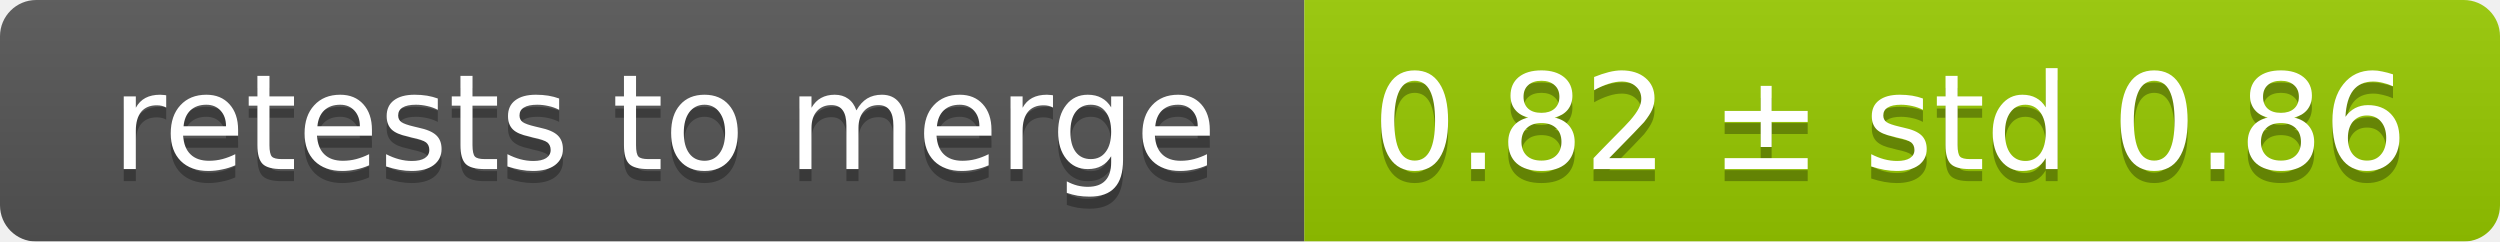
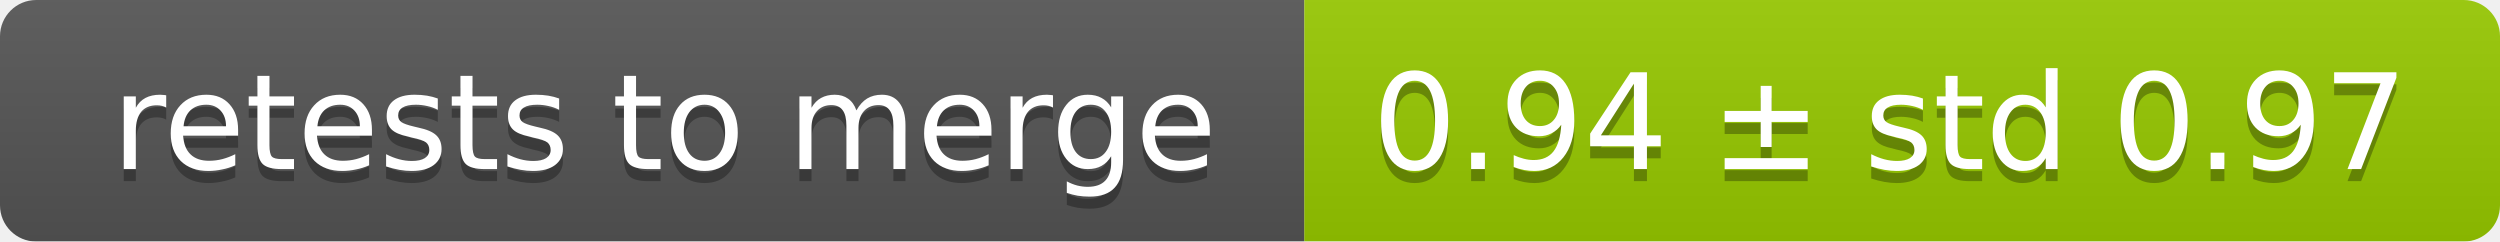
<svg xmlns="http://www.w3.org/2000/svg" width="207" height="20">
  <linearGradient id="smooth" x2="0" y2="100%">
    <stop offset="0" stop-color="#bbb" stop-opacity=".1" />
    <stop offset="1" stop-opacity=".1" />
  </linearGradient>
  <mask id="round">
    <rect width="207" height="20" rx="3" fill="#fff" />
  </mask>
  <g mask="url(#round)">
    <rect width="108" height="20" fill="#555" />
    <rect x="108" width="99" height="20" fill="#97ca00" />
    <rect width="207" height="20" fill="url(#smooth)" />
  </g>
  <g fill="#fff" text-anchor="middle" font-family="DejaVu Sans,Verdana,Geneva,sans-serif" font-size="11">
    <text x="55" y="15" fill="#010101" fill-opacity=".3">retests to merge</text>
    <text x="55" y="14">retests to merge</text>
-     <text x="156.5" y="15" fill="#010101" fill-opacity=".3">0.82 ± std 0.86</text>
-     <text x="156.5" y="14">0.82 ± std 0.86</text>
+     <text x="156.5" y="15" fill="#010101" fill-opacity=".3">0.94 ± std 0.97</text>
+     <text x="156.5" y="14">0.94 ± std 0.97</text>
  </g>
</svg>
